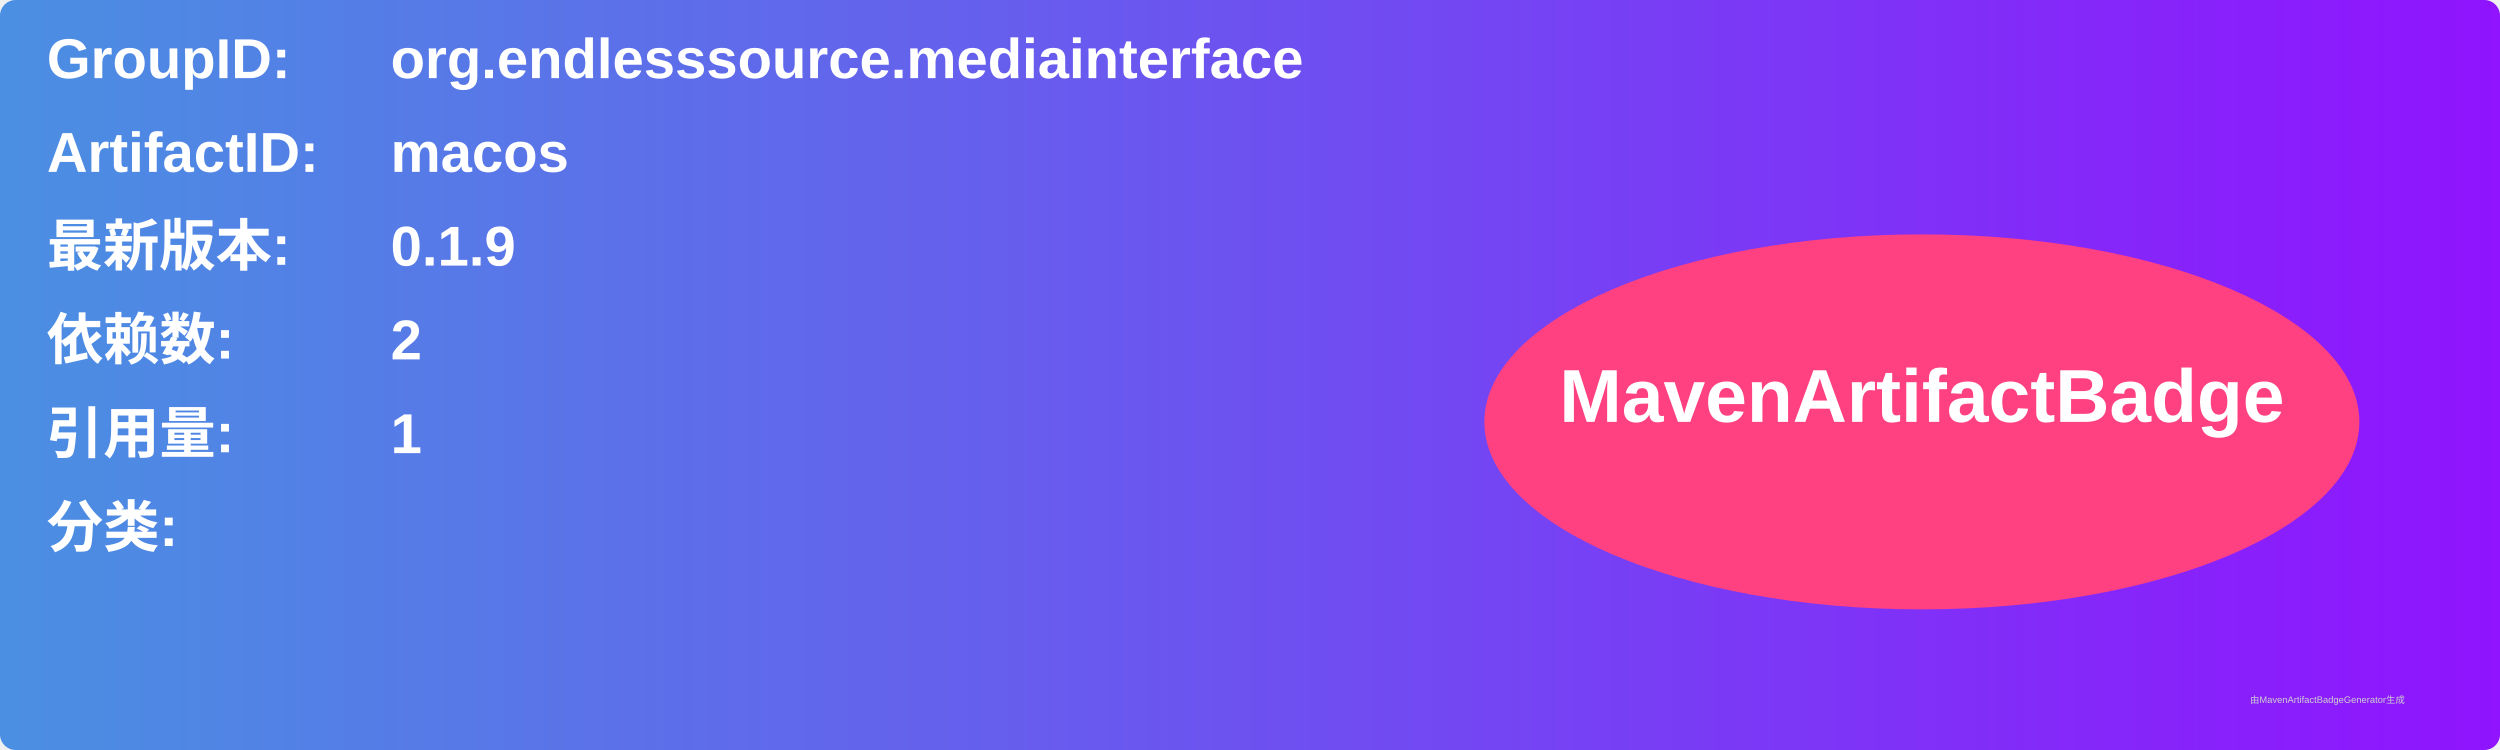
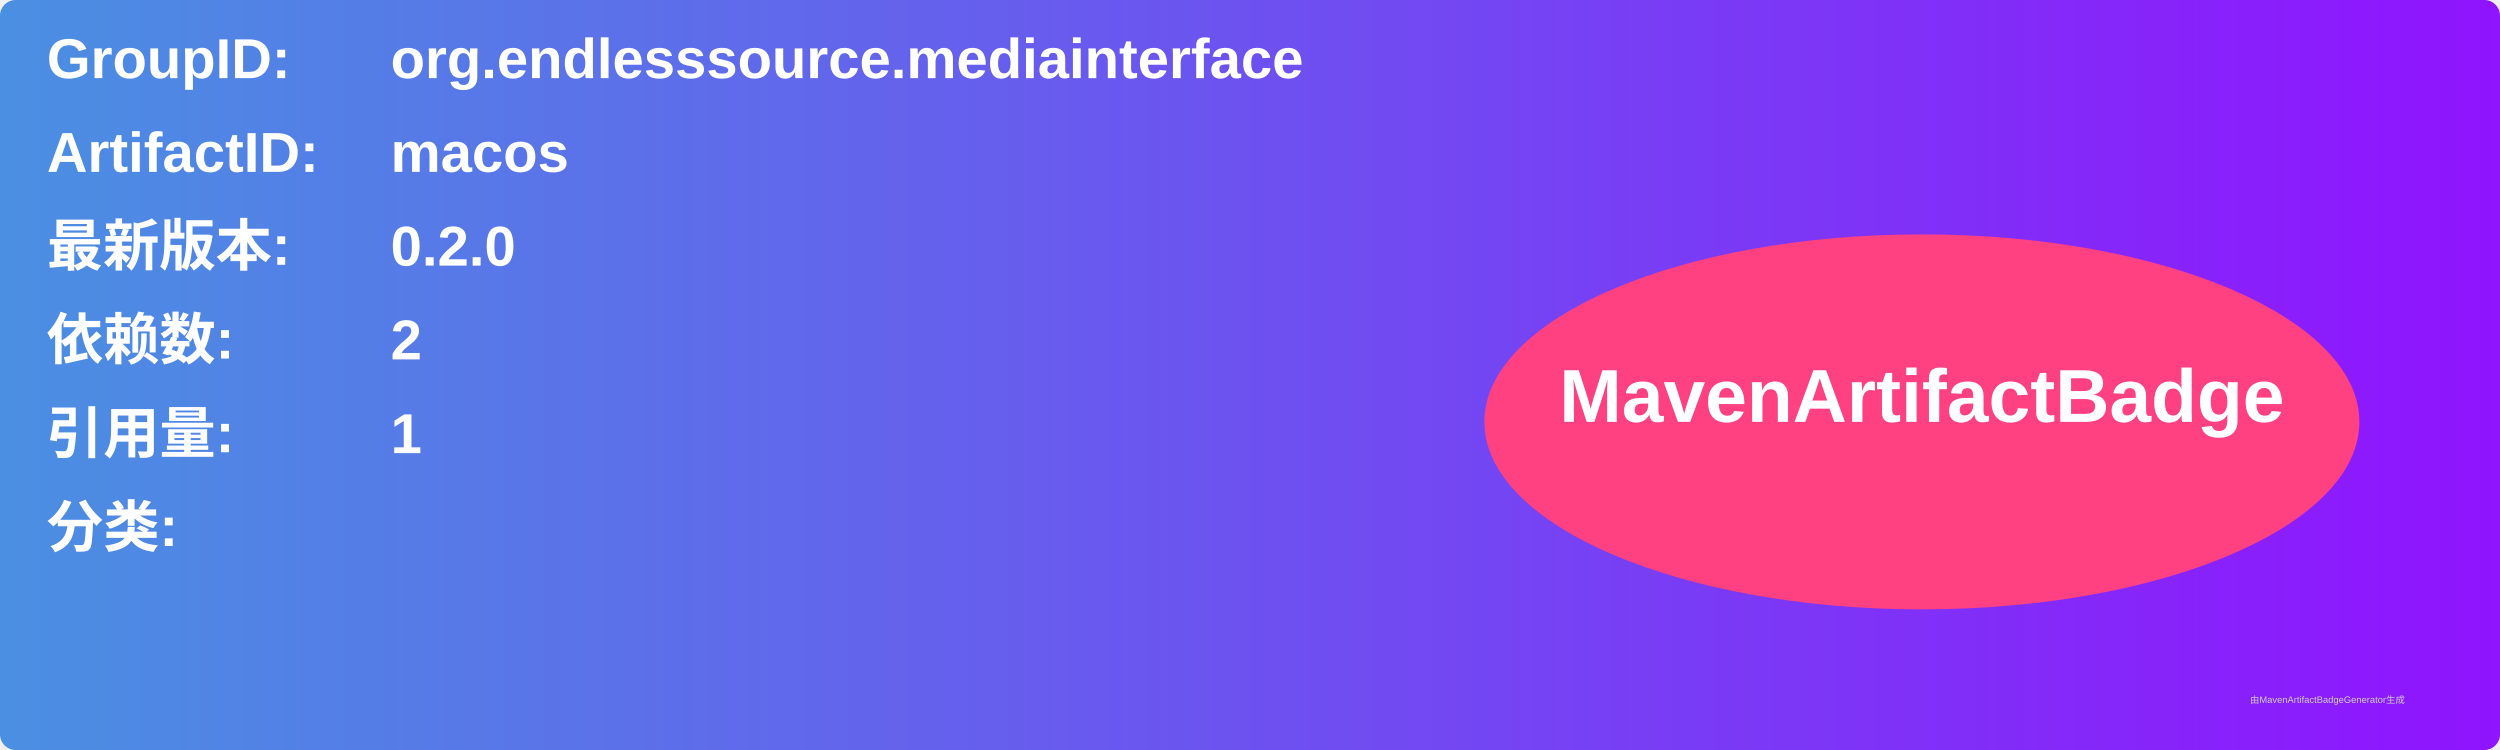
<svg xmlns="http://www.w3.org/2000/svg" width="800" height="240" viewBox="0 0 800 240">
  <linearGradient id="grad" x1="0%" y1="0%" x2="100%" y2="0%">
    <stop offset="0%" stop-color="#4a90e2" />
    <stop offset="100%" stop-color="#9013fe" />
  </linearGradient>
  <rect width="100%" height="100%" rx="5" ry="5" fill="url(#grad)" />
  <g transform="translate(15, 15)">
    <text x="0" y="10" font-family="Arial" font-size="18" fill="white" font-weight="bold" width="260">GroupID:</text>
    <text x="110" y="10" font-family="Arial" font-size="18" fill="white" font-weight="bold" width="460">org.endlesssource.mediainterface</text>
    <text x="0" y="40" font-family="Arial" font-size="18" fill="white" font-weight="bold" width="260">ArtifactID:</text>
    <text x="110" y="40" font-family="Arial" font-size="18" fill="white" font-weight="bold" width="460">macos</text>
    <text x="0" y="70" font-family="Arial" font-size="18" fill="white" font-weight="bold">最新版本:</text>
    <text x="110" y="70" font-family="Arial" font-size="18" fill="white" font-weight="bold">
-       <tspan font-weight="bold">0.1.9</tspan>
+       <tspan font-weight="bold">0.2.0</tspan>
    </text>
    <text x="0" y="100" font-family="Arial" font-size="18" fill="white" font-weight="bold">依赖数: </text>
    <text x="110" y="100" font-family="Arial" font-size="18" fill="white">
      <tspan font-weight="bold">2</tspan>
    </text>
    <text x="0" y="130" font-family="Arial" font-size="18" fill="white" font-weight="bold">引用量: </text>
    <text x="110" y="130" font-family="Arial" font-size="18" fill="white">
      <tspan font-weight="bold">1</tspan>
    </text>
    <text x="0" y="160" font-family="Arial" font-size="18" fill="white" font-weight="bold">分类:</text>
    <text x="10" y="190" font-family="Arial" font-size="10" fill="white">
      <tspan font-weight="bold" />
    </text>
    <ellipse cx="600" cy="120" rx="140" ry="60" fill="#ff4081" />
    <text x="600" y="120" text-anchor="middle" font-family="Arial" font-size="24" fill="white" font-weight="bold">MavenArtifactBadge</text>
  </g>
  <text x="720" y="225" font-family="Arial" font-size="3" fill="#d0d0d0">由MavenArtifactBadgeGenerator生成</text>
</svg>
